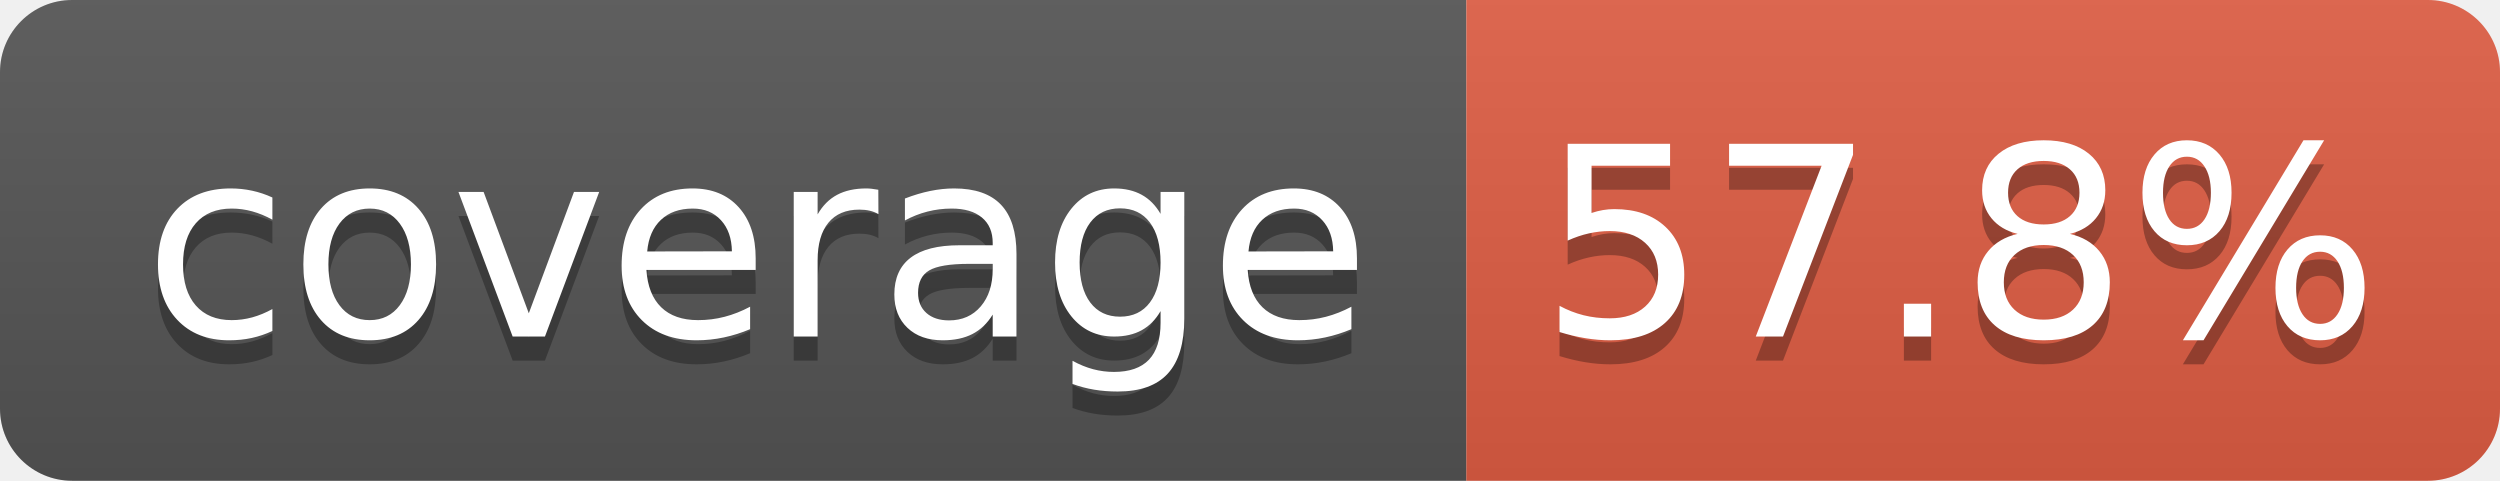
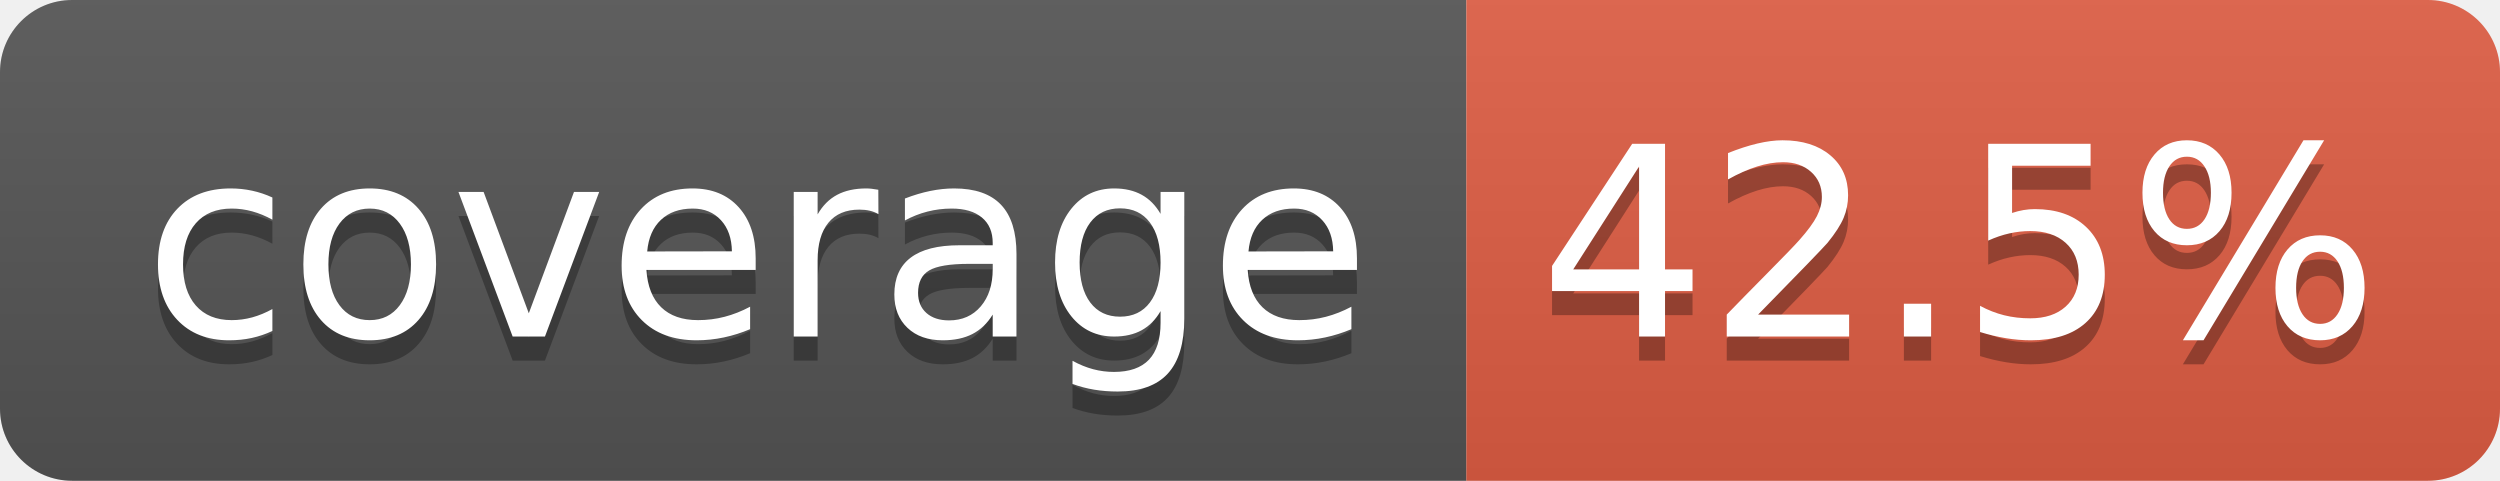
- <svg xmlns="http://www.w3.org/2000/svg" width="104" height="20" role="img" aria-label="coverage: 57.8%">
+ <svg xmlns="http://www.w3.org/2000/svg" width="104" height="20" role="img" aria-label="coverage: 42.5%">
  <linearGradient id="s" x2="0" y2="100%">
    <stop offset="0" stop-color="#bbb" stop-opacity=".1" />
    <stop offset="1" stop-opacity=".1" />
  </linearGradient>
  <clipPath id="r">
    <rect width="104" height="20" rx="3" fill="#fff" />
  </clipPath>
  <g clip-path="url(#r)">
    <rect width="61" height="20" fill="#555" />
    <rect x="61" width="43" height="20" fill="#e05d44" />
    <rect width="104" height="20" fill="url(#s)" />
  </g>
  <g fill="#fff" text-anchor="middle" font-family="Verdana,Geneva,DejaVu Sans,sans-serif" text-rendering="geometricPrecision" font-size="110">
    <text aria-hidden="true" x="315" y="150" fill="#010101" fill-opacity=".3" transform="scale(.1)" textLength="510">coverage</text>
    <text x="315" y="140" transform="scale(.1)" fill="#fff" textLength="510">coverage</text>
-     <text aria-hidden="true" x="815" y="150" fill="#010101" fill-opacity=".3" transform="scale(.1)" textLength="330">57.8%</text>
-     <text x="815" y="140" transform="scale(.1)" fill="#fff" textLength="330">57.8%</text>
+     <text aria-hidden="true" x="815" y="150" fill="#010101" fill-opacity=".3" transform="scale(.1)" textLength="330">42.5%</text>
+     <text x="815" y="140" transform="scale(.1)" fill="#fff" textLength="330">42.5%</text>
  </g>
</svg>
